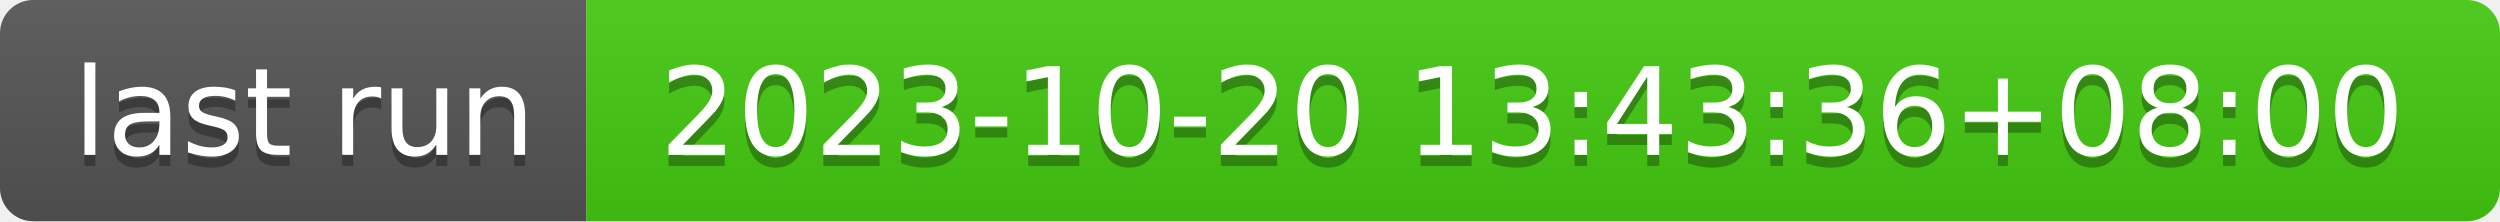
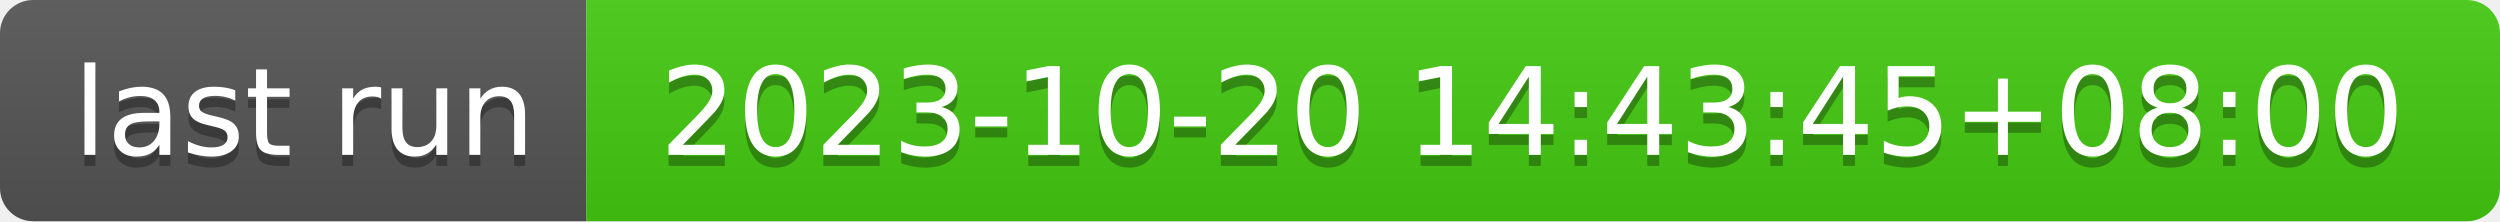
- <svg xmlns="http://www.w3.org/2000/svg" width="226" height="20" role="img" aria-label="last run: 2023-10-20 13:43:36+08:00">
+ <svg xmlns="http://www.w3.org/2000/svg" width="226" height="20" role="img" aria-label="last run: 2023-10-20 14:43:45+08:00">
  <linearGradient id="s" x2="0" y2="100%">
    <stop offset="0" stop-color="#bbb" stop-opacity=".1" />
    <stop offset="1" stop-opacity=".1" />
  </linearGradient>
  <clipPath id="r">
    <rect width="226" height="20" rx="3" fill="#fff" />
  </clipPath>
  <g clip-path="url(#r)">
    <rect width="53" height="20" fill="#555" />
    <rect x="53" width="173" height="20" fill="#4c1" />
    <rect width="226" height="20" fill="url(#s)" />
  </g>
  <g fill="#fff" text-anchor="middle" font-family="Verdana,Geneva,DejaVu Sans,sans-serif" text-rendering="geometricPrecision" font-size="110">
    <text aria-hidden="true" x="275" y="150" fill="#010101" fill-opacity=".3" transform="scale(.1)" textLength="430">last run</text>
    <text x="275" y="140" transform="scale(.1)" fill="#fff" textLength="430">last run</text>
-     <text aria-hidden="true" x="1385" y="150" fill="#010101" fill-opacity=".3" transform="scale(.1)" textLength="1630">2023-10-20 13:43:36+08:00</text>
-     <text x="1385" y="140" transform="scale(.1)" fill="#fff" textLength="1630">2023-10-20 13:43:36+08:00</text>
+     <text aria-hidden="true" x="1385" y="150" fill="#010101" fill-opacity=".3" transform="scale(.1)" textLength="1630">2023-10-20 14:43:45+08:00</text>
+     <text x="1385" y="140" transform="scale(.1)" fill="#fff" textLength="1630">2023-10-20 14:43:45+08:00</text>
  </g>
</svg>
